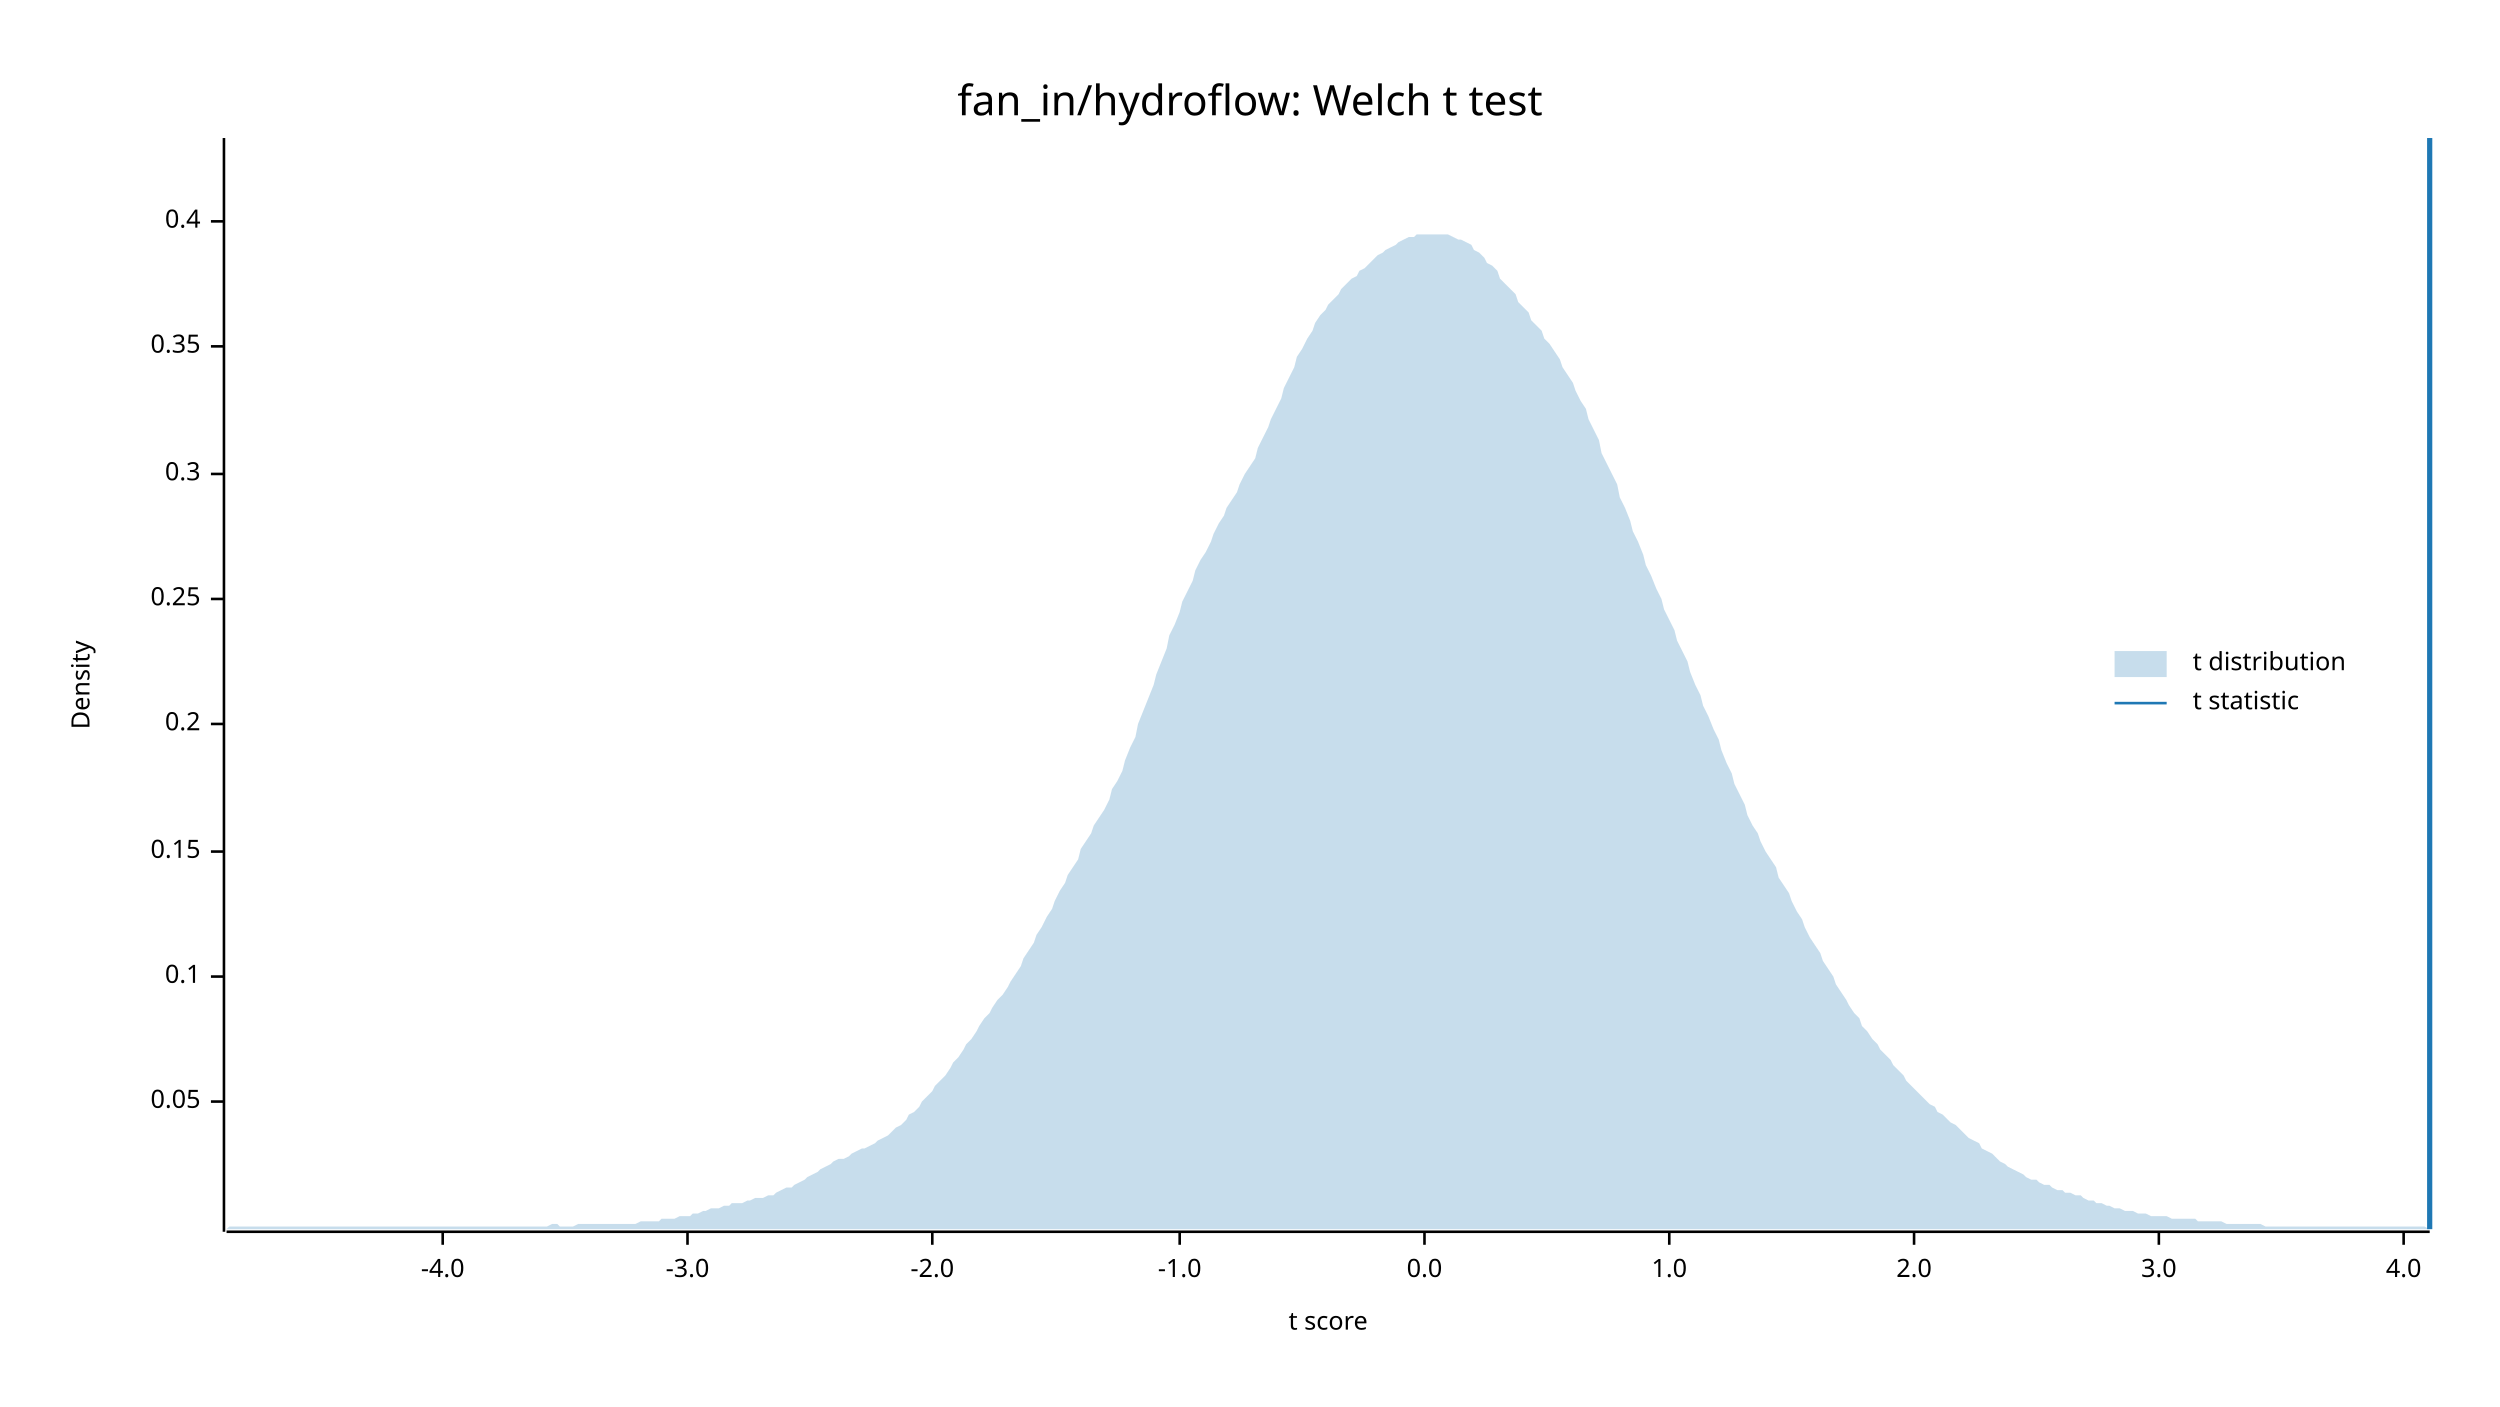
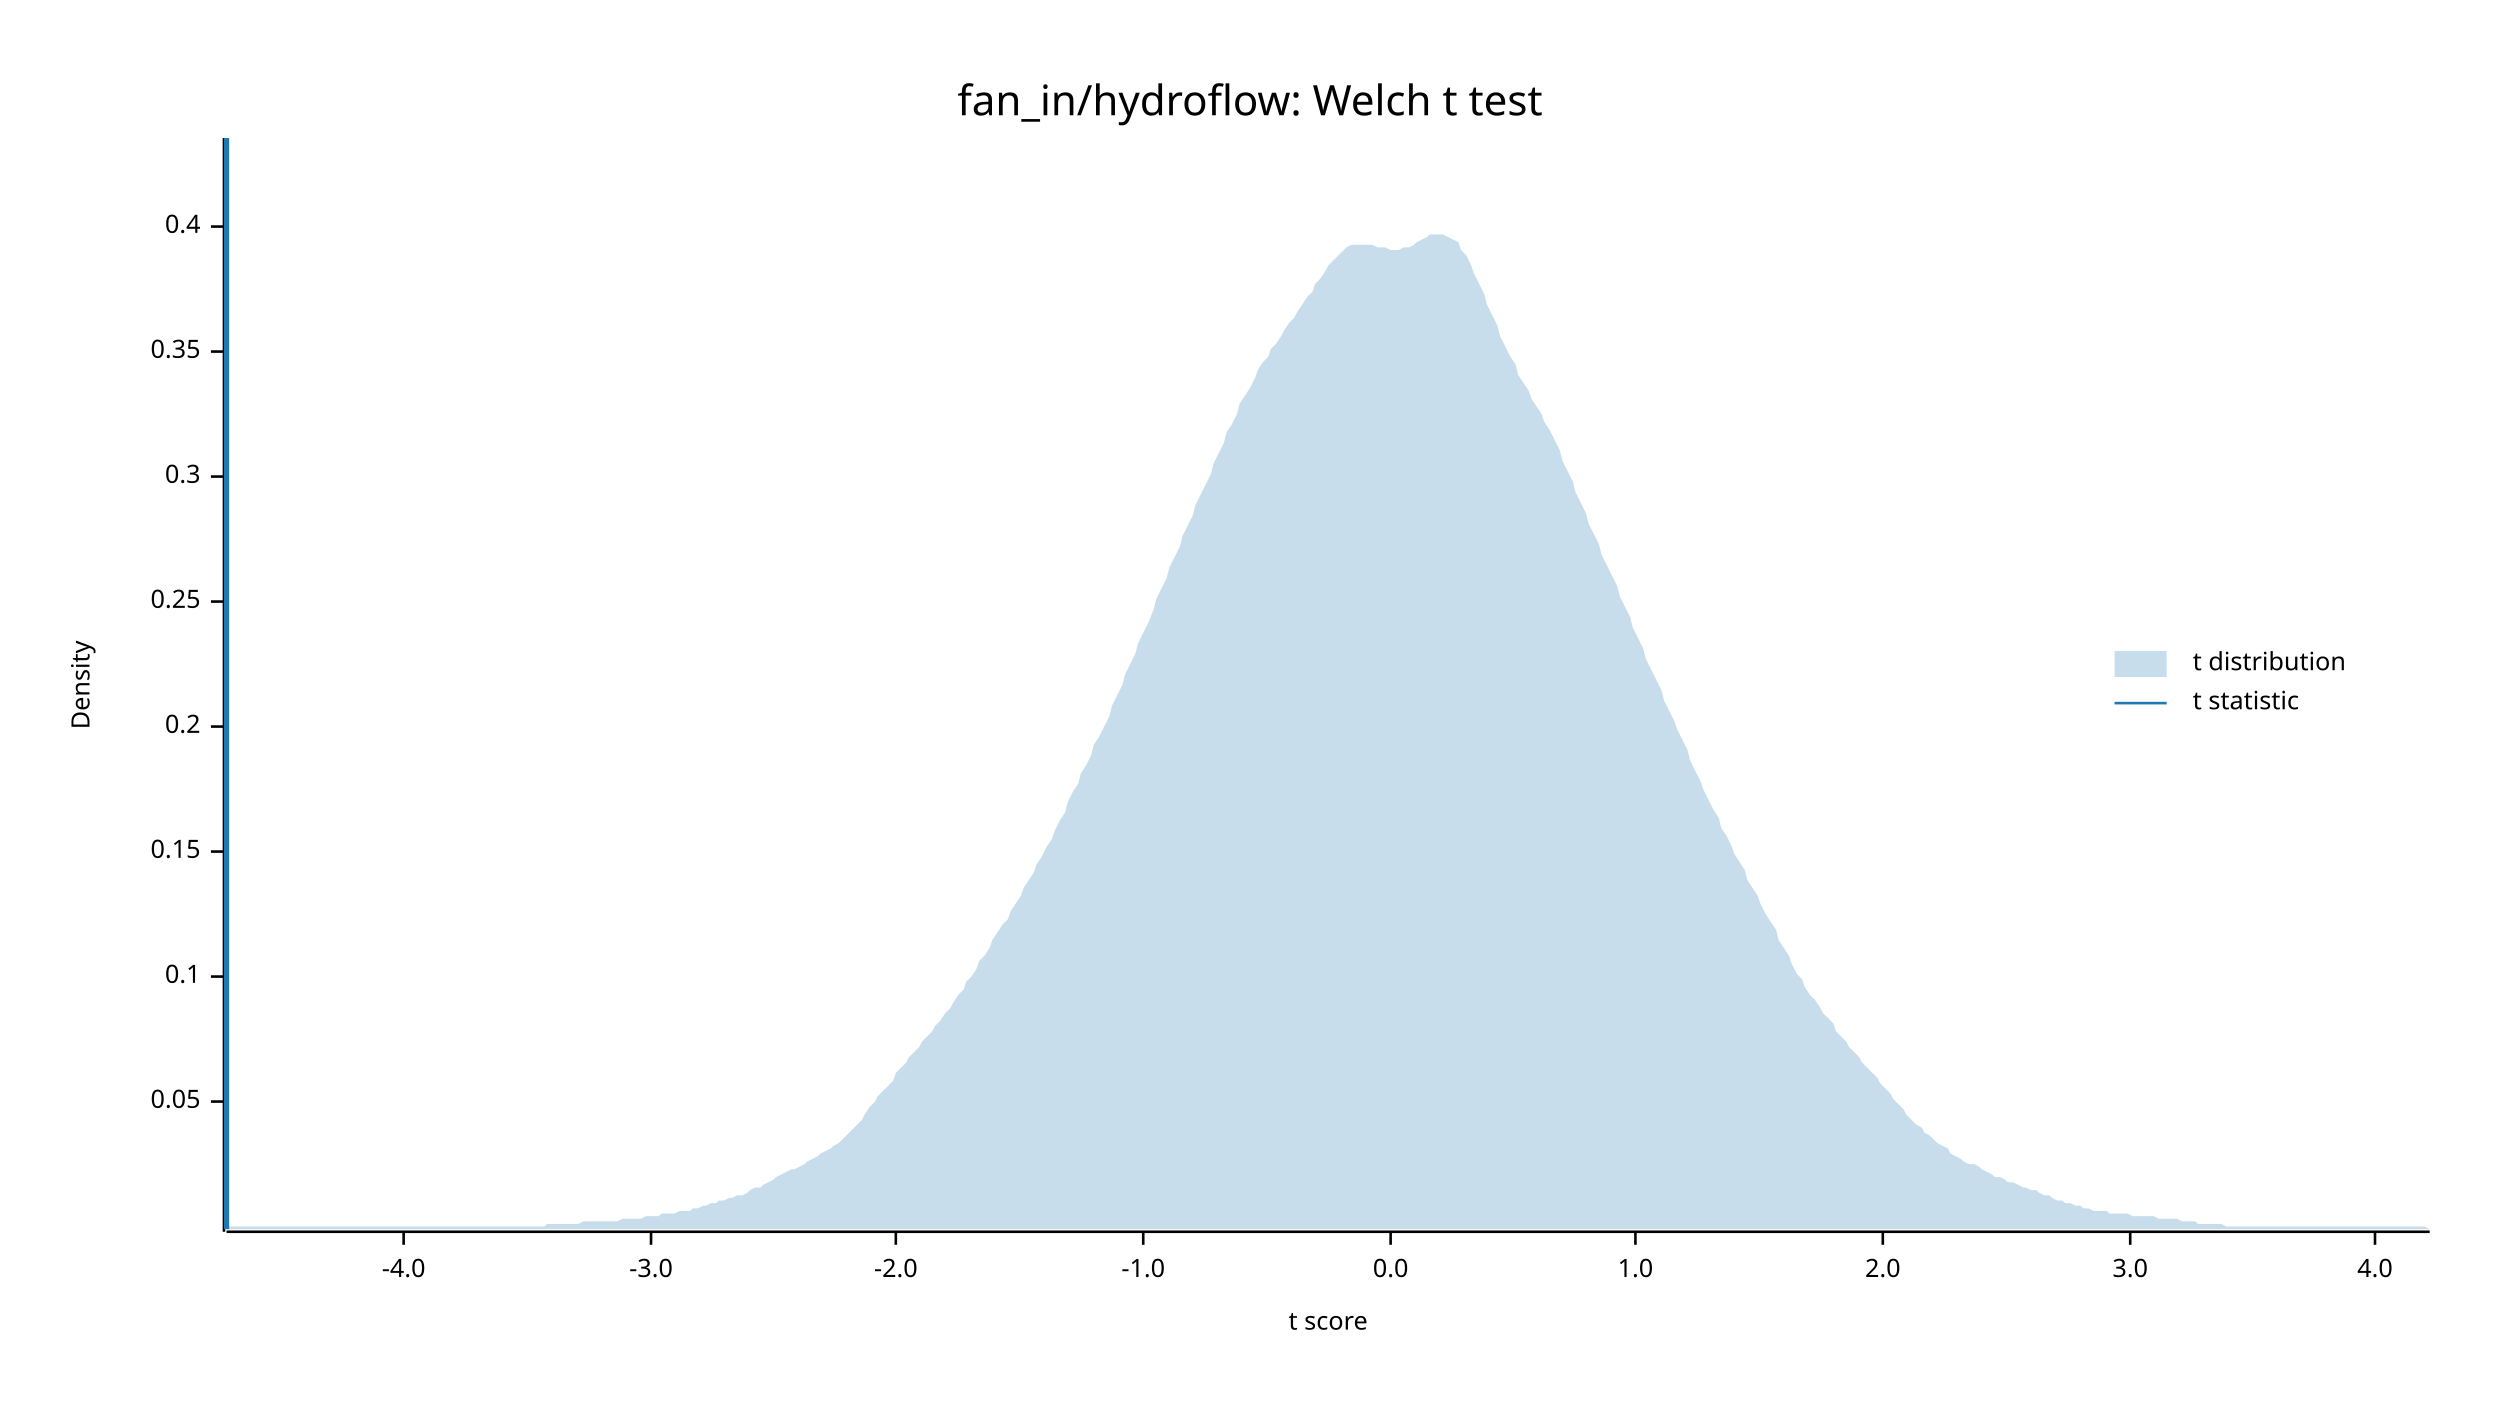
<svg xmlns="http://www.w3.org/2000/svg" width="960" height="540" viewBox="0 0 960 540">
  <text x="480" y="32" dy="0.76em" text-anchor="middle" font-family="sans-serif" font-size="16.129" opacity="1" fill="#000000">
fan_in/hydroflow: Welch t test
</text>
  <text x="27" y="263" dy="0.76em" text-anchor="middle" font-family="sans-serif" font-size="9.677" opacity="1" fill="#000000" transform="rotate(270, 27, 263)">
Density
</text>
  <text x="510" y="513" dy="-0.5ex" text-anchor="middle" font-family="sans-serif" font-size="9.677" opacity="1" fill="#000000">
t score
</text>
  <polyline fill="none" opacity="1" stroke="#000000" stroke-width="1" points="86,53 86,473 " />
  <text x="77" y="423" dy="0.5ex" text-anchor="end" font-family="sans-serif" font-size="9.677" opacity="1" fill="#000000">
0.05
</text>
  <polyline fill="none" opacity="1" stroke="#000000" stroke-width="1" points="81,423 86,423 " />
  <text x="77" y="375" dy="0.5ex" text-anchor="end" font-family="sans-serif" font-size="9.677" opacity="1" fill="#000000">
0.1
</text>
  <polyline fill="none" opacity="1" stroke="#000000" stroke-width="1" points="81,375 86,375 " />
  <text x="77" y="327" dy="0.5ex" text-anchor="end" font-family="sans-serif" font-size="9.677" opacity="1" fill="#000000">
0.15
</text>
  <polyline fill="none" opacity="1" stroke="#000000" stroke-width="1" points="81,327 86,327 " />
-   <text x="77" y="278" dy="0.5ex" text-anchor="end" font-family="sans-serif" font-size="9.677" opacity="1" fill="#000000">
+   <text x="77" y="279" dy="0.5ex" text-anchor="end" font-family="sans-serif" font-size="9.677" opacity="1" fill="#000000">
0.2
</text>
-   <polyline fill="none" opacity="1" stroke="#000000" stroke-width="1" points="81,278 86,278 " />
-   <text x="77" y="230" dy="0.5ex" text-anchor="end" font-family="sans-serif" font-size="9.677" opacity="1" fill="#000000">
+   <polyline fill="none" opacity="1" stroke="#000000" stroke-width="1" points="81,279 86,279 " />
+   <text x="77" y="231" dy="0.5ex" text-anchor="end" font-family="sans-serif" font-size="9.677" opacity="1" fill="#000000">
0.25
</text>
-   <polyline fill="none" opacity="1" stroke="#000000" stroke-width="1" points="81,230 86,230 " />
-   <text x="77" y="182" dy="0.5ex" text-anchor="end" font-family="sans-serif" font-size="9.677" opacity="1" fill="#000000">
+   <polyline fill="none" opacity="1" stroke="#000000" stroke-width="1" points="81,231 86,231 " />
+   <text x="77" y="183" dy="0.5ex" text-anchor="end" font-family="sans-serif" font-size="9.677" opacity="1" fill="#000000">
0.3
</text>
-   <polyline fill="none" opacity="1" stroke="#000000" stroke-width="1" points="81,182 86,182 " />
-   <text x="77" y="133" dy="0.5ex" text-anchor="end" font-family="sans-serif" font-size="9.677" opacity="1" fill="#000000">
+   <polyline fill="none" opacity="1" stroke="#000000" stroke-width="1" points="81,183 86,183 " />
+   <text x="77" y="135" dy="0.5ex" text-anchor="end" font-family="sans-serif" font-size="9.677" opacity="1" fill="#000000">
0.35
</text>
-   <polyline fill="none" opacity="1" stroke="#000000" stroke-width="1" points="81,133 86,133 " />
-   <text x="77" y="85" dy="0.5ex" text-anchor="end" font-family="sans-serif" font-size="9.677" opacity="1" fill="#000000">
+   <polyline fill="none" opacity="1" stroke="#000000" stroke-width="1" points="81,135 86,135 " />
+   <text x="77" y="87" dy="0.5ex" text-anchor="end" font-family="sans-serif" font-size="9.677" opacity="1" fill="#000000">
0.4
</text>
-   <polyline fill="none" opacity="1" stroke="#000000" stroke-width="1" points="81,85 86,85 " />
+   <polyline fill="none" opacity="1" stroke="#000000" stroke-width="1" points="81,87 86,87 " />
  <polyline fill="none" opacity="1" stroke="#000000" stroke-width="1" points="87,473 933,473 " />
-   <text x="170" y="483" dy="0.76em" text-anchor="middle" font-family="sans-serif" font-size="9.677" opacity="1" fill="#000000">
+   <text x="155" y="483" dy="0.76em" text-anchor="middle" font-family="sans-serif" font-size="9.677" opacity="1" fill="#000000">
-4.0
</text>
-   <polyline fill="none" opacity="1" stroke="#000000" stroke-width="1" points="170,473 170,478 " />
-   <text x="264" y="483" dy="0.76em" text-anchor="middle" font-family="sans-serif" font-size="9.677" opacity="1" fill="#000000">
+   <polyline fill="none" opacity="1" stroke="#000000" stroke-width="1" points="155,473 155,478 " />
+   <text x="250" y="483" dy="0.76em" text-anchor="middle" font-family="sans-serif" font-size="9.677" opacity="1" fill="#000000">
-3.0
</text>
-   <polyline fill="none" opacity="1" stroke="#000000" stroke-width="1" points="264,473 264,478 " />
-   <text x="358" y="483" dy="0.76em" text-anchor="middle" font-family="sans-serif" font-size="9.677" opacity="1" fill="#000000">
+   <polyline fill="none" opacity="1" stroke="#000000" stroke-width="1" points="250,473 250,478 " />
+   <text x="344" y="483" dy="0.76em" text-anchor="middle" font-family="sans-serif" font-size="9.677" opacity="1" fill="#000000">
-2.0
</text>
-   <polyline fill="none" opacity="1" stroke="#000000" stroke-width="1" points="358,473 358,478 " />
-   <text x="453" y="483" dy="0.76em" text-anchor="middle" font-family="sans-serif" font-size="9.677" opacity="1" fill="#000000">
+   <polyline fill="none" opacity="1" stroke="#000000" stroke-width="1" points="344,473 344,478 " />
+   <text x="439" y="483" dy="0.76em" text-anchor="middle" font-family="sans-serif" font-size="9.677" opacity="1" fill="#000000">
-1.0
</text>
-   <polyline fill="none" opacity="1" stroke="#000000" stroke-width="1" points="453,473 453,478 " />
-   <text x="547" y="483" dy="0.76em" text-anchor="middle" font-family="sans-serif" font-size="9.677" opacity="1" fill="#000000">
+   <polyline fill="none" opacity="1" stroke="#000000" stroke-width="1" points="439,473 439,478 " />
+   <text x="534" y="483" dy="0.76em" text-anchor="middle" font-family="sans-serif" font-size="9.677" opacity="1" fill="#000000">
0.0
</text>
-   <polyline fill="none" opacity="1" stroke="#000000" stroke-width="1" points="547,473 547,478 " />
-   <text x="641" y="483" dy="0.76em" text-anchor="middle" font-family="sans-serif" font-size="9.677" opacity="1" fill="#000000">
+   <polyline fill="none" opacity="1" stroke="#000000" stroke-width="1" points="534,473 534,478 " />
+   <text x="628" y="483" dy="0.76em" text-anchor="middle" font-family="sans-serif" font-size="9.677" opacity="1" fill="#000000">
1.0
</text>
-   <polyline fill="none" opacity="1" stroke="#000000" stroke-width="1" points="641,473 641,478 " />
-   <text x="735" y="483" dy="0.76em" text-anchor="middle" font-family="sans-serif" font-size="9.677" opacity="1" fill="#000000">
+   <polyline fill="none" opacity="1" stroke="#000000" stroke-width="1" points="628,473 628,478 " />
+   <text x="723" y="483" dy="0.76em" text-anchor="middle" font-family="sans-serif" font-size="9.677" opacity="1" fill="#000000">
2.0
</text>
-   <polyline fill="none" opacity="1" stroke="#000000" stroke-width="1" points="735,473 735,478 " />
-   <text x="829" y="483" dy="0.76em" text-anchor="middle" font-family="sans-serif" font-size="9.677" opacity="1" fill="#000000">
+   <polyline fill="none" opacity="1" stroke="#000000" stroke-width="1" points="723,473 723,478 " />
+   <text x="818" y="483" dy="0.76em" text-anchor="middle" font-family="sans-serif" font-size="9.677" opacity="1" fill="#000000">
3.0
</text>
-   <polyline fill="none" opacity="1" stroke="#000000" stroke-width="1" points="829,473 829,478 " />
-   <text x="923" y="483" dy="0.76em" text-anchor="middle" font-family="sans-serif" font-size="9.677" opacity="1" fill="#000000">
+   <polyline fill="none" opacity="1" stroke="#000000" stroke-width="1" points="818,473 818,478 " />
+   <text x="912" y="483" dy="0.76em" text-anchor="middle" font-family="sans-serif" font-size="9.677" opacity="1" fill="#000000">
4.0
</text>
-   <polyline fill="none" opacity="1" stroke="#000000" stroke-width="1" points="923,473 923,478 " />
-   <polygon opacity="0.25" fill="#1F78B4" points="87,472 88,471 90,471 92,471 93,471 95,471 97,471 98,471 100,471 102,471 103,471 105,471 107,471 109,471 110,471 112,471 114,471 115,471 117,471 119,471 120,471 122,471 124,471 125,471 127,471 129,471 131,471 132,471 134,471 136,471 137,471 139,471 141,471 142,471 144,471 146,471 148,471 149,471 151,471 153,471 154,471 156,471 158,471 159,471 161,471 163,471 164,471 166,471 168,471 170,471 171,471 173,471 175,471 176,471 178,471 180,471 181,471 183,471 185,471 187,471 188,471 190,471 192,471 193,471 195,471 197,471 198,471 200,471 202,471 203,471 205,471 207,471 209,471 210,471 212,470 214,470 215,471 217,471 219,471 220,471 222,470 224,470 226,470 227,470 229,470 231,470 232,470 234,470 236,470 237,470 239,470 241,470 242,470 244,470 246,469 248,469 249,469 251,469 253,469 254,468 256,468 258,468 259,468 261,467 263,467 265,467 266,466 268,466 270,465 271,465 273,464 275,464 276,464 278,463 280,463 281,462 283,462 285,462 287,461 288,461 290,460 292,460 293,460 295,459 297,459 298,458 300,457 302,456 304,456 305,455 307,454 309,453 310,452 312,451 314,450 315,449 317,448 319,447 320,446 322,445 324,445 326,444 327,443 329,442 331,441 332,441 334,440 336,439 337,438 339,437 341,436 343,434 344,433 346,432 348,430 349,428 351,427 353,425 354,423 356,421 358,419 359,417 361,415 363,413 365,410 366,408 368,406 370,403 371,401 373,399 375,396 376,394 378,391 380,389 381,387 383,384 385,382 387,379 388,377 390,374 392,371 393,368 395,365 397,362 398,359 400,356 402,352 404,349 405,346 407,342 409,339 410,336 412,333 414,330 415,326 417,323 419,320 420,317 422,314 424,311 426,307 427,303 429,300 431,296 432,292 434,287 436,283 437,278 439,273 441,268 443,263 444,259 446,254 448,249 449,244 451,240 453,235 454,231 456,227 458,223 459,219 461,215 463,212 465,208 466,205 468,201 470,198 471,195 473,192 475,189 476,186 478,182 480,179 482,176 483,172 485,168 487,164 488,161 490,157 492,153 493,149 495,145 497,141 498,137 500,134 502,130 504,127 505,124 507,121 509,119 510,117 512,115 514,113 515,111 517,109 519,107 521,106 522,104 524,103 526,101 527,100 529,98 531,97 532,96 534,95 536,94 537,93 539,92 541,91 543,91 544,90 546,90 548,90 549,90 551,90 553,90 554,90 556,90 558,91 560,92 561,92 563,93 565,94 566,96 568,97 570,99 571,101 573,102 575,104 576,107 578,109 580,111 582,113 583,116 585,118 587,120 588,123 590,125 592,127 593,130 595,132 597,135 599,138 600,141 602,144 604,147 605,150 607,154 609,157 610,161 612,165 614,169 615,174 617,178 619,182 621,186 622,191 624,195 626,200 627,204 629,208 631,213 632,217 634,221 636,226 638,230 639,234 641,238 643,242 644,246 646,250 648,254 649,258 651,263 653,267 654,271 656,275 658,280 660,284 661,288 663,293 665,297 666,301 668,305 670,309 671,313 673,317 675,320 676,323 678,327 680,330 682,333 683,337 685,340 687,343 688,346 690,350 692,353 693,356 695,360 697,363 699,366 700,369 702,372 704,375 705,378 707,381 709,384 710,386 712,389 714,391 715,394 717,396 719,399 721,401 722,403 724,405 726,407 727,409 729,411 731,413 732,415 734,417 736,419 738,421 739,422 741,424 743,425 744,427 746,428 748,430 749,431 751,432 753,434 754,435 756,437 758,438 760,439 761,441 763,442 765,443 766,444 768,446 770,447 771,448 773,449 775,450 777,451 778,452 780,453 782,453 783,454 785,455 787,455 788,456 790,457 792,457 793,458 795,458 797,459 799,459 800,460 802,461 804,461 805,462 807,462 809,463 810,463 812,464 814,464 816,465 817,465 819,465 821,466 822,466 824,466 826,467 827,467 829,467 831,467 832,467 834,468 836,468 838,468 839,468 841,468 843,468 844,469 846,469 848,469 849,469 851,469 853,469 855,470 856,470 858,470 860,470 861,470 863,470 865,470 866,470 868,470 870,471 871,471 873,471 875,471 877,471 878,471 880,471 882,471 883,471 885,471 887,471 888,471 890,471 892,471 894,471 895,471 897,471 899,471 900,471 902,471 904,471 905,471 907,471 909,471 910,471 912,471 914,471 916,471 917,471 919,471 921,471 922,471 924,471 926,471 927,471 929,471 931,471 933,472 933,472 87,472 " />
-   <polyline fill="none" opacity="1" stroke="#1F78B4" stroke-width="2" points="933,472 933,53 " />
+   <polyline fill="none" opacity="1" stroke="#000000" stroke-width="1" points="912,473 912,478 " />
+   <polygon opacity="0.25" fill="#1F78B4" points="87,472 88,471 90,471 92,471 93,471 95,471 97,471 98,471 100,471 102,471 103,471 105,471 107,471 109,471 110,471 112,471 114,471 115,471 117,471 119,471 120,471 122,471 124,471 125,471 127,471 129,471 131,471 132,471 134,471 136,471 137,471 139,471 141,471 142,471 144,471 146,471 148,471 149,471 151,471 153,471 154,471 156,471 158,471 159,471 161,471 163,471 164,471 166,471 168,471 170,471 171,471 173,471 175,471 176,471 178,471 180,471 181,471 183,471 185,471 187,471 188,471 190,471 192,471 193,471 195,471 197,471 198,471 200,471 202,471 203,471 205,471 207,471 209,471 210,470 212,470 214,470 215,470 217,470 219,470 220,470 222,470 224,469 226,469 227,469 229,469 231,469 232,469 234,469 236,469 237,469 239,468 241,468 242,468 244,468 246,468 248,467 249,467 251,467 253,467 254,466 256,466 258,466 259,466 261,465 263,465 265,465 266,464 268,464 270,463 271,463 273,462 275,462 276,461 278,461 280,460 281,460 283,459 285,459 287,458 288,457 290,456 292,456 293,455 295,454 297,453 298,452 300,451 302,450 304,449 305,449 307,448 309,447 310,446 312,445 314,444 315,443 317,442 319,441 320,440 322,439 324,437 326,435 327,434 329,432 331,430 332,428 334,425 336,423 337,421 339,419 341,417 343,415 344,412 346,410 348,408 349,406 351,404 353,402 354,400 356,398 358,396 359,394 361,392 363,389 365,387 366,385 368,382 370,380 371,377 373,375 375,372 376,369 378,367 380,364 381,361 383,358 385,355 387,353 388,350 390,347 392,344 393,341 395,338 397,335 398,332 400,329 402,325 404,322 405,319 407,315 409,312 410,308 412,304 414,301 415,297 417,294 419,290 420,286 422,283 424,279 426,275 427,271 429,267 431,263 432,259 434,255 436,251 437,247 439,243 441,239 443,234 444,230 446,226 448,222 449,218 451,214 453,210 454,206 456,202 458,198 459,194 461,190 463,186 465,182 466,178 468,174 470,170 471,166 473,163 475,159 476,155 478,152 480,149 482,145 483,142 485,139 487,137 488,134 490,132 492,129 493,127 495,124 497,122 498,120 500,117 502,114 504,112 505,109 507,107 509,104 510,102 512,100 514,98 515,97 517,95 519,94 521,94 522,94 524,94 526,94 527,94 529,95 531,95 532,95 534,96 536,96 537,96 539,95 541,95 543,94 544,93 546,92 548,91 549,90 551,90 553,90 554,90 556,91 558,92 560,93 561,96 563,98 565,102 566,105 568,109 570,113 571,117 573,121 575,125 576,129 578,133 580,137 582,140 583,144 585,147 587,150 588,153 590,156 592,159 593,162 595,165 597,169 599,173 600,177 602,181 604,185 605,189 607,193 609,197 610,201 612,205 614,209 615,213 617,217 619,221 621,225 622,229 624,233 626,237 627,241 629,245 631,249 632,253 634,257 636,261 638,265 639,269 641,273 643,277 644,280 646,284 648,288 649,292 651,296 653,300 654,303 656,307 658,311 660,314 661,318 663,321 665,325 666,328 668,331 670,334 671,338 673,341 675,344 676,347 678,351 680,354 682,357 683,361 685,364 687,367 688,370 690,374 692,376 693,379 695,382 697,384 699,387 700,389 702,391 704,393 705,396 707,398 709,400 710,402 712,404 714,406 715,408 717,410 719,412 721,414 722,416 724,418 726,420 727,422 729,424 731,426 732,428 734,430 736,432 738,433 739,435 741,436 743,438 744,439 746,440 748,441 749,443 751,444 753,445 754,446 756,447 758,447 760,448 761,449 763,450 765,451 766,452 768,452 770,453 771,454 773,454 775,455 777,456 778,456 780,457 782,457 783,458 785,459 787,459 788,460 790,461 792,461 793,462 795,462 797,463 799,463 800,464 802,464 804,465 805,465 807,465 809,465 810,466 812,466 814,466 816,466 817,466 819,467 821,467 822,467 824,467 826,467 827,467 829,468 831,468 832,468 834,468 836,468 838,469 839,469 841,469 843,469 844,470 846,470 848,470 849,470 851,470 853,470 855,471 856,471 858,471 860,471 861,471 863,471 865,471 866,471 868,471 870,471 871,471 873,471 875,471 877,471 878,471 880,471 882,471 883,471 885,471 887,471 888,471 890,471 892,471 894,471 895,471 897,471 899,471 900,471 902,471 904,471 905,471 907,471 909,471 910,471 912,471 914,471 916,471 917,471 919,471 921,471 922,471 924,471 926,471 927,471 929,471 931,471 933,472 933,472 87,472 " />
+   <polyline fill="none" opacity="1" stroke="#1F78B4" stroke-width="2" points="87,472 87,53 " />
  <text x="842" y="250" dy="0.76em" text-anchor="start" font-family="sans-serif" font-size="9.677" opacity="1" fill="#000000">
t distribution
</text>
  <text x="842" y="265" dy="0.76em" text-anchor="start" font-family="sans-serif" font-size="9.677" opacity="1" fill="#000000">
t statistic
</text>
  <rect x="812" y="250" width="20" height="10" opacity="0.25" fill="#1F78B4" stroke="none" />
  <polyline fill="none" opacity="1" stroke="#1F78B4" stroke-width="1" points="812,270 832,270 " />
</svg>
